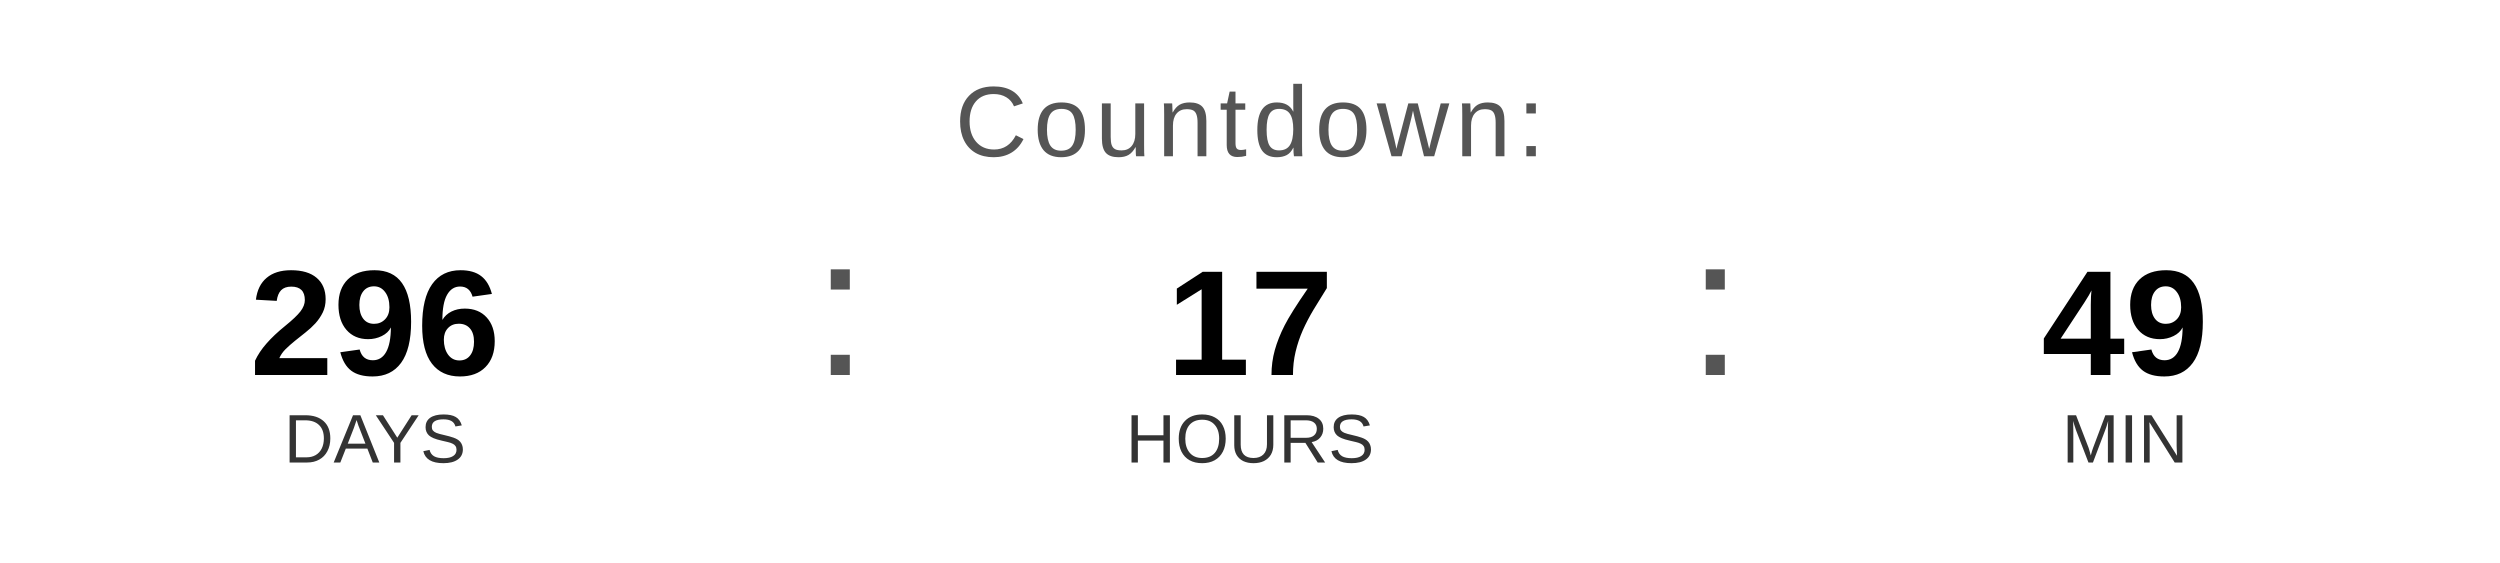
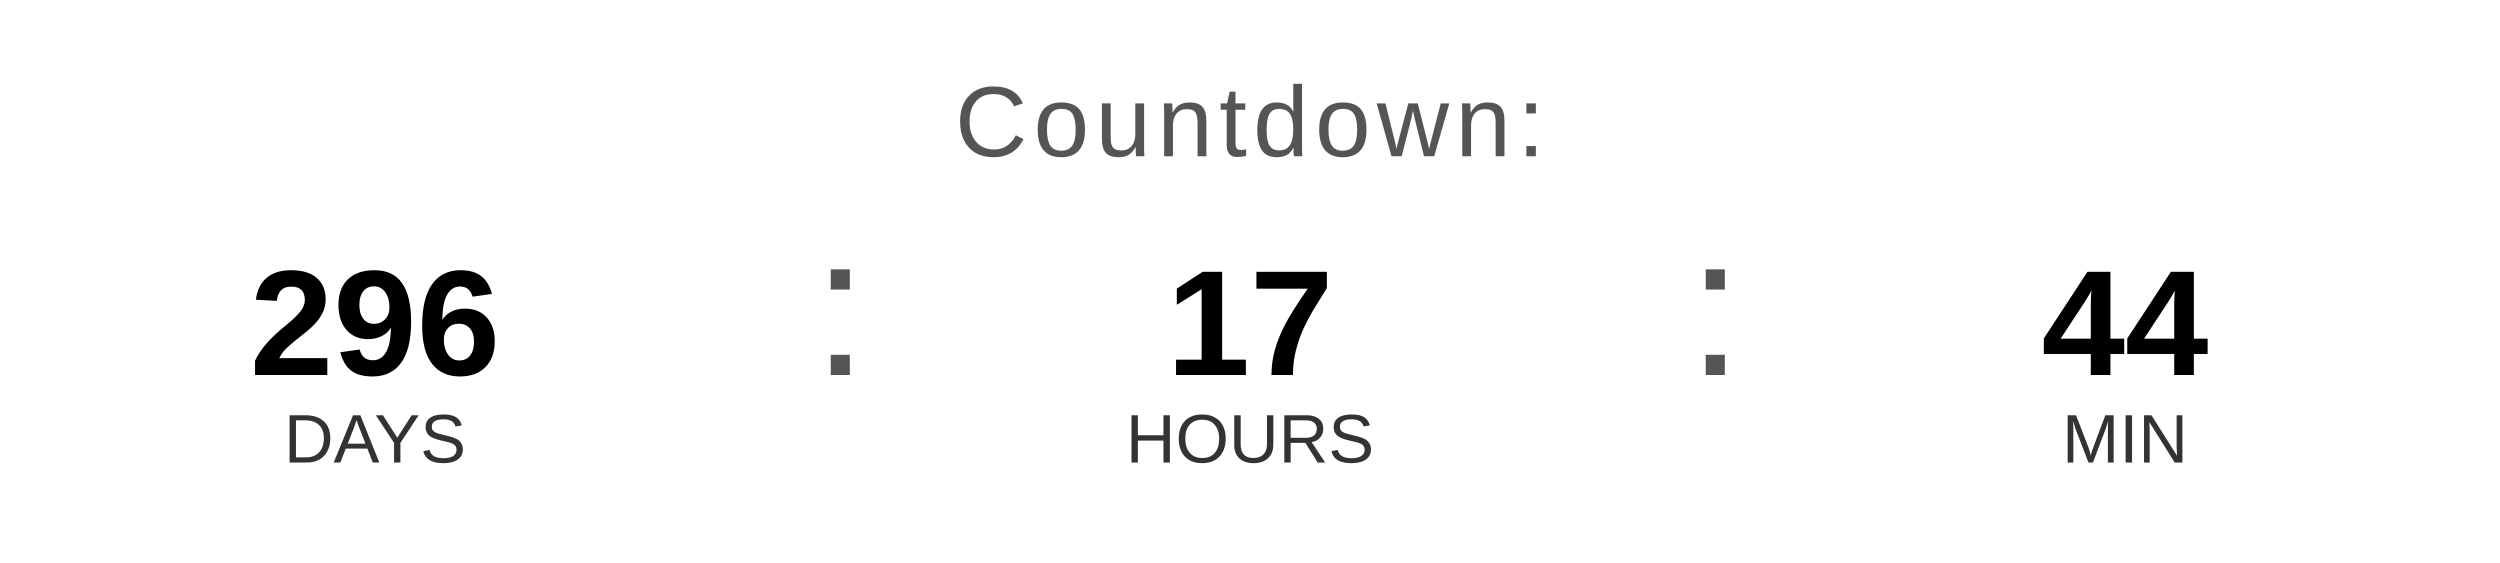
<svg xmlns="http://www.w3.org/2000/svg" width="400" height="90" viewBox="0 0 400 90">
  <text x="200" y="25" font-family="Arial, Helvetica, sans-serif" font-size="16" fill="#555555" text-anchor="middle" letter-spacing="1">
    Countdown:
  </text>
  <text x="60" y="60" font-family="Arial, Helvetica, sans-serif" font-size="24" font-weight="bold" fill="#000000" text-anchor="middle">296</text>
  <text x="60" y="74" font-family="Arial, Helvetica, sans-serif" font-size="11" fill="#333333" text-anchor="middle">DAYS</text>
  <text x="130" y="60" font-family="Arial, sans-serif" font-size="32" fill="#555555">:</text>
  <text x="200" y="60" font-family="Arial, Helvetica, sans-serif" font-size="24" font-weight="bold" fill="#000000" text-anchor="middle">17</text>
  <text x="200" y="74" font-family="Arial, Helvetica, sans-serif" font-size="11" fill="#333333" text-anchor="middle">HOURS</text>
  <text x="270" y="60" font-family="Arial, sans-serif" font-size="32" fill="#555555">:</text>
-   <text x="340" y="60" font-family="Arial, Helvetica, sans-serif" font-size="24" font-weight="bold" fill="#000000" text-anchor="middle">49</text>
+   <text x="340" y="60" font-family="Arial, Helvetica, sans-serif" font-size="24" font-weight="bold" fill="#000000" text-anchor="middle">44</text>
  <text x="340" y="74" font-family="Arial, Helvetica, sans-serif" font-size="11" fill="#333333" text-anchor="middle">MIN</text>
</svg>
